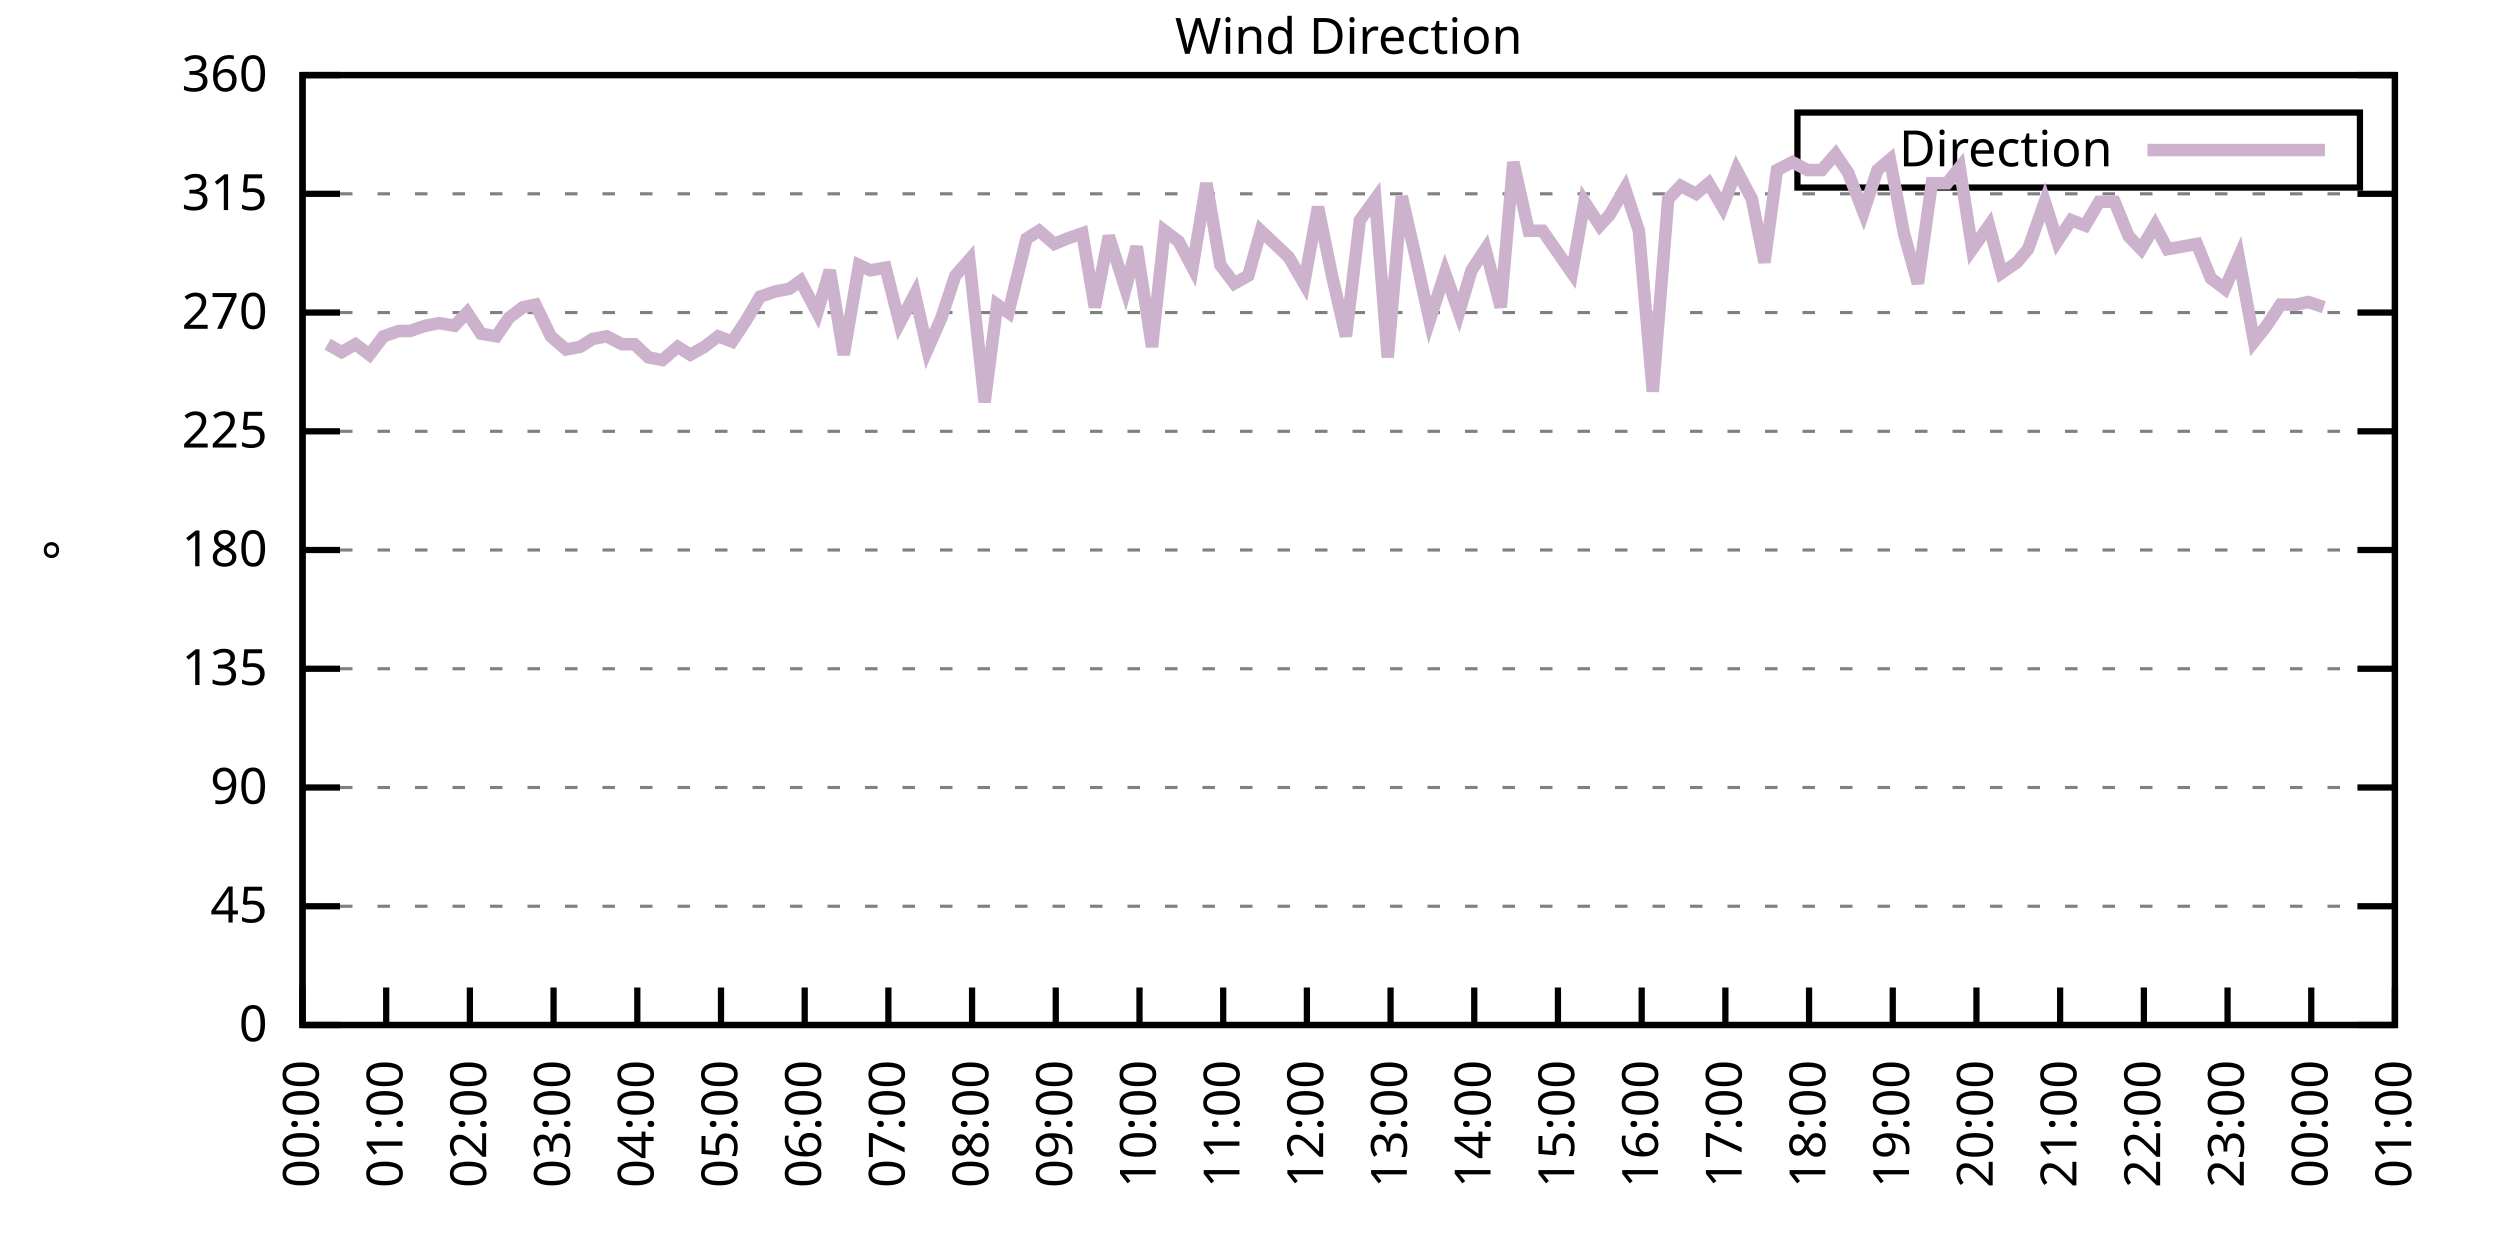
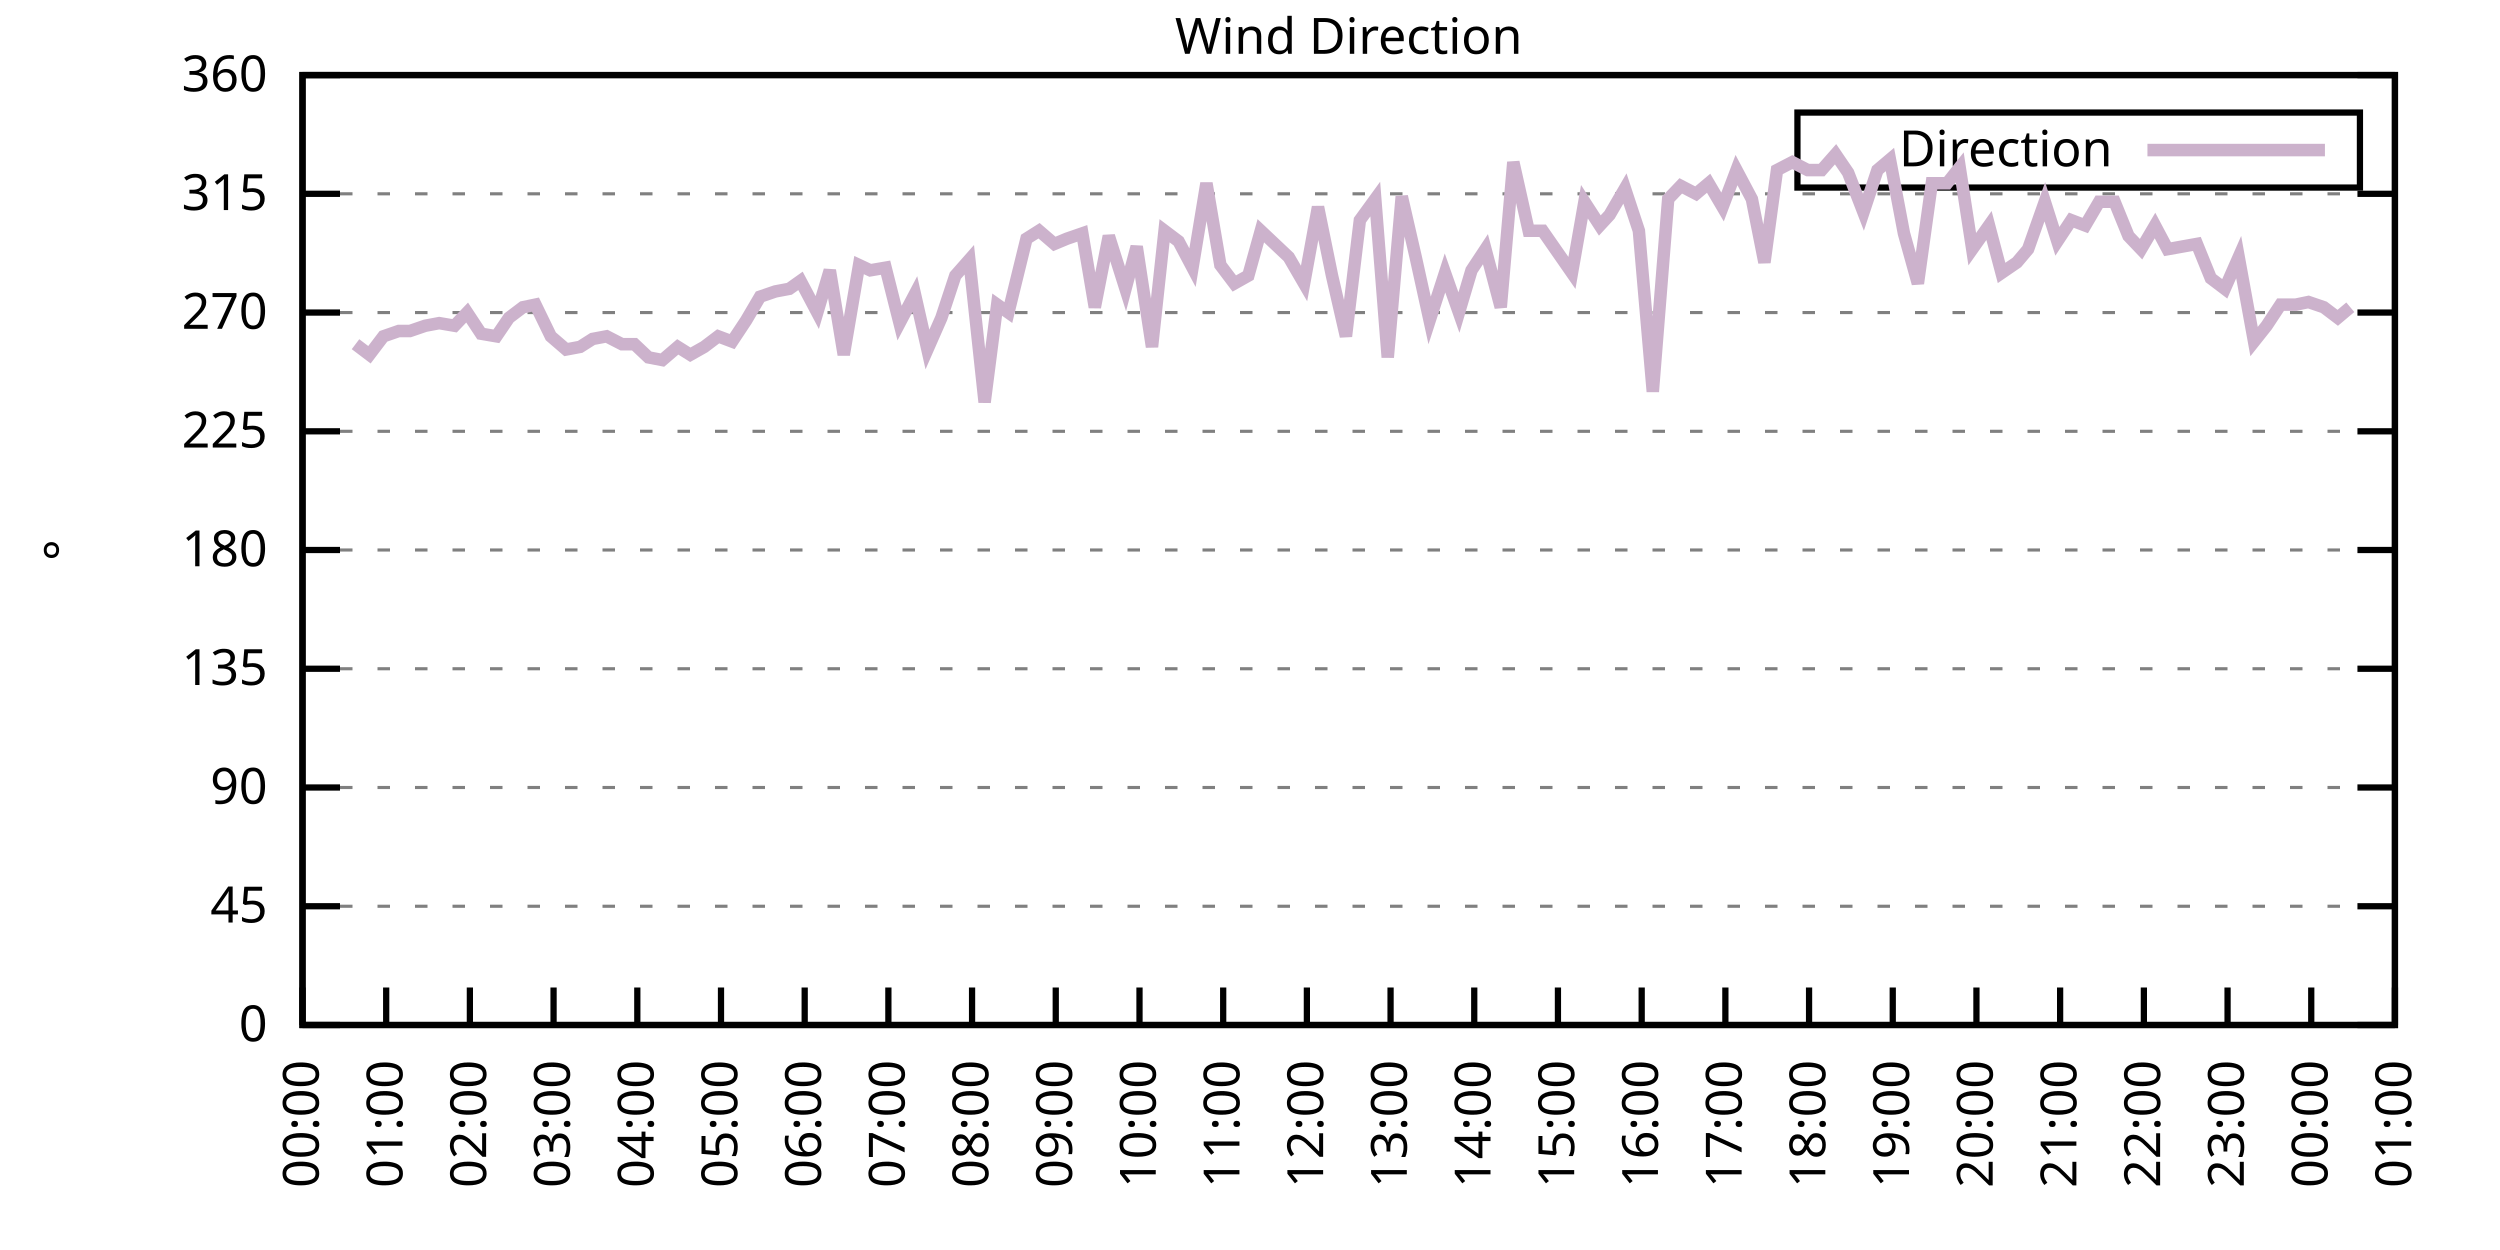
<svg xmlns="http://www.w3.org/2000/svg" xmlns:xlink="http://www.w3.org/1999/xlink" width="400" height="200" viewBox="0 0 400 200">
  <g id="gnuplot_canvas">
    <rect x="0" y="0" width="400" height="200" fill="none" />
    <defs>
      <circle id="gpDot" r="0.5" stroke-width="0.5" stroke="currentColor" />
      <path id="gpPt0" stroke-width="0.333" stroke="currentColor" d="M-1,0 h2 M0,-1 v2" />
      <path id="gpPt1" stroke-width="0.333" stroke="currentColor" d="M-1,-1 L1,1 M1,-1 L-1,1" />
      <path id="gpPt2" stroke-width="0.333" stroke="currentColor" d="M-1,0 L1,0 M0,-1 L0,1 M-1,-1 L1,1 M-1,1 L1,-1" />
      <rect id="gpPt3" stroke-width="0.333" stroke="currentColor" x="-1" y="-1" width="2" height="2" />
      <rect id="gpPt4" stroke-width="0.333" stroke="currentColor" fill="currentColor" x="-1" y="-1" width="2" height="2" />
      <circle id="gpPt5" stroke-width="0.333" stroke="currentColor" cx="0" cy="0" r="1" />
      <use xlink:href="#gpPt5" id="gpPt6" fill="currentColor" stroke="none" />
      <path id="gpPt7" stroke-width="0.333" stroke="currentColor" d="M0,-1.33 L-1.33,0.67 L1.33,0.67 z" />
      <use xlink:href="#gpPt7" id="gpPt8" fill="currentColor" stroke="none" />
      <use xlink:href="#gpPt7" id="gpPt9" stroke="currentColor" transform="rotate(180)" />
      <use xlink:href="#gpPt9" id="gpPt10" fill="currentColor" stroke="none" />
      <use xlink:href="#gpPt3" id="gpPt11" stroke="currentColor" transform="rotate(45)" />
      <use xlink:href="#gpPt11" id="gpPt12" fill="currentColor" stroke="none" />
      <path id="gpPt13" stroke-width="0.333" stroke="currentColor" d="M0,1.330 L1.265,0.411 L0.782,-1.067 L-0.782,-1.076 L-1.265,0.411 z" />
      <use xlink:href="#gpPt13" id="gpPt14" fill="currentColor" stroke="none" />
      <filter id="textbox" filterUnits="objectBoundingBox" x="0" y="0" height="1" width="1">
        <feFlood flood-color="white" flood-opacity="1" result="bgnd" />
        <feComposite in="SourceGraphic" in2="bgnd" operator="atop" />
      </filter>
      <filter id="greybox" filterUnits="objectBoundingBox" x="0" y="0" height="1" width="1">
        <feFlood flood-color="lightgrey" flood-opacity="1" result="grey" />
        <feComposite in="SourceGraphic" in2="grey" operator="atop" />
      </filter>
    </defs>
    <g fill="none" color="white" stroke="currentColor" stroke-width="1.00" stroke-linecap="butt" stroke-linejoin="miter">
</g>
    <g fill="none" color="black" stroke="currentColor" stroke-width="1.00" stroke-linecap="butt" stroke-linejoin="miter">
      <g stroke="none" shape-rendering="crispEdges">
        <polygon fill="rgb(255, 255, 255)" points="48.40,164.00 383.18,164.00 383.18,12.02 48.40,12.02 " />
      </g>
    </g>
    <g fill="none" color="black" stroke="currentColor" stroke-width="1.00" stroke-linecap="butt" stroke-linejoin="miter">
</g>
    <g fill="none" color="black" stroke="black" stroke-width="0.50" stroke-linecap="butt" stroke-linejoin="miter">
</g>
    <g fill="none" color="gray" stroke="currentColor" stroke-width="0.50" stroke-linecap="butt" stroke-linejoin="miter">
      <path stroke="gray" stroke-dasharray="2,4" class="gridline" d="M48.40,164.00 L383.19,164.00  " />
    </g>
    <g fill="none" color="gray" stroke="gray" stroke-width="1.00" stroke-linecap="butt" stroke-linejoin="miter">
</g>
    <g fill="none" color="black" stroke="currentColor" stroke-width="1.00" stroke-linecap="butt" stroke-linejoin="miter">
      <path stroke="black" d="M48.40,164.00 L54.40,164.00 M383.19,164.00 L377.19,164.00  " />
      <g transform="translate(42.80,166.60)" stroke="none" fill="black" font-family="Sans" font-size="8.00" text-anchor="end">
        <text>
          <tspan font-family="Sans"> 0</tspan>
        </text>
      </g>
    </g>
    <g fill="none" color="black" stroke="currentColor" stroke-width="1.00" stroke-linecap="butt" stroke-linejoin="miter">
</g>
    <g fill="none" color="black" stroke="black" stroke-width="0.50" stroke-linecap="butt" stroke-linejoin="miter">
</g>
    <g fill="none" color="gray" stroke="currentColor" stroke-width="0.50" stroke-linecap="butt" stroke-linejoin="miter">
      <path stroke="gray" stroke-dasharray="2,4" class="gridline" d="M48.40,145.00 L383.19,145.00  " />
    </g>
    <g fill="none" color="gray" stroke="gray" stroke-width="1.00" stroke-linecap="butt" stroke-linejoin="miter">
</g>
    <g fill="none" color="black" stroke="currentColor" stroke-width="1.00" stroke-linecap="butt" stroke-linejoin="miter">
      <path stroke="black" d="M48.40,145.00 L54.40,145.00 M383.19,145.00 L377.19,145.00  " />
      <g transform="translate(42.80,147.60)" stroke="none" fill="black" font-family="Sans" font-size="8.00" text-anchor="end">
        <text>
          <tspan font-family="Sans"> 45</tspan>
        </text>
      </g>
    </g>
    <g fill="none" color="black" stroke="currentColor" stroke-width="1.00" stroke-linecap="butt" stroke-linejoin="miter">
</g>
    <g fill="none" color="black" stroke="black" stroke-width="0.50" stroke-linecap="butt" stroke-linejoin="miter">
</g>
    <g fill="none" color="gray" stroke="currentColor" stroke-width="0.50" stroke-linecap="butt" stroke-linejoin="miter">
      <path stroke="gray" stroke-dasharray="2,4" class="gridline" d="M48.40,126.00 L383.19,126.00  " />
    </g>
    <g fill="none" color="gray" stroke="gray" stroke-width="1.00" stroke-linecap="butt" stroke-linejoin="miter">
</g>
    <g fill="none" color="black" stroke="currentColor" stroke-width="1.00" stroke-linecap="butt" stroke-linejoin="miter">
      <path stroke="black" d="M48.40,126.00 L54.40,126.00 M383.19,126.00 L377.19,126.00  " />
      <g transform="translate(42.80,128.60)" stroke="none" fill="black" font-family="Sans" font-size="8.00" text-anchor="end">
        <text>
          <tspan font-family="Sans"> 90</tspan>
        </text>
      </g>
    </g>
    <g fill="none" color="black" stroke="currentColor" stroke-width="1.00" stroke-linecap="butt" stroke-linejoin="miter">
</g>
    <g fill="none" color="black" stroke="black" stroke-width="0.50" stroke-linecap="butt" stroke-linejoin="miter">
</g>
    <g fill="none" color="gray" stroke="currentColor" stroke-width="0.50" stroke-linecap="butt" stroke-linejoin="miter">
      <path stroke="gray" stroke-dasharray="2,4" class="gridline" d="M48.40,107.00 L383.19,107.00  " />
    </g>
    <g fill="none" color="gray" stroke="gray" stroke-width="1.00" stroke-linecap="butt" stroke-linejoin="miter">
</g>
    <g fill="none" color="black" stroke="currentColor" stroke-width="1.00" stroke-linecap="butt" stroke-linejoin="miter">
      <path stroke="black" d="M48.40,107.00 L54.40,107.00 M383.19,107.00 L377.19,107.00  " />
      <g transform="translate(42.80,109.60)" stroke="none" fill="black" font-family="Sans" font-size="8.00" text-anchor="end">
        <text>
          <tspan font-family="Sans"> 135</tspan>
        </text>
      </g>
    </g>
    <g fill="none" color="black" stroke="currentColor" stroke-width="1.00" stroke-linecap="butt" stroke-linejoin="miter">
</g>
    <g fill="none" color="black" stroke="black" stroke-width="0.50" stroke-linecap="butt" stroke-linejoin="miter">
</g>
    <g fill="none" color="gray" stroke="currentColor" stroke-width="0.50" stroke-linecap="butt" stroke-linejoin="miter">
      <path stroke="gray" stroke-dasharray="2,4" class="gridline" d="M48.40,88.00 L383.19,88.00  " />
    </g>
    <g fill="none" color="gray" stroke="gray" stroke-width="1.00" stroke-linecap="butt" stroke-linejoin="miter">
</g>
    <g fill="none" color="black" stroke="currentColor" stroke-width="1.00" stroke-linecap="butt" stroke-linejoin="miter">
      <path stroke="black" d="M48.40,88.00 L54.40,88.00 M383.19,88.00 L377.19,88.00  " />
      <g transform="translate(42.80,90.60)" stroke="none" fill="black" font-family="Sans" font-size="8.00" text-anchor="end">
        <text>
          <tspan font-family="Sans"> 180</tspan>
        </text>
      </g>
    </g>
    <g fill="none" color="black" stroke="currentColor" stroke-width="1.00" stroke-linecap="butt" stroke-linejoin="miter">
</g>
    <g fill="none" color="black" stroke="black" stroke-width="0.50" stroke-linecap="butt" stroke-linejoin="miter">
</g>
    <g fill="none" color="gray" stroke="currentColor" stroke-width="0.50" stroke-linecap="butt" stroke-linejoin="miter">
      <path stroke="gray" stroke-dasharray="2,4" class="gridline" d="M48.40,69.01 L383.19,69.01  " />
    </g>
    <g fill="none" color="gray" stroke="gray" stroke-width="1.00" stroke-linecap="butt" stroke-linejoin="miter">
</g>
    <g fill="none" color="black" stroke="currentColor" stroke-width="1.00" stroke-linecap="butt" stroke-linejoin="miter">
      <path stroke="black" d="M48.40,69.01 L54.40,69.01 M383.19,69.01 L377.19,69.01  " />
      <g transform="translate(42.80,71.61)" stroke="none" fill="black" font-family="Sans" font-size="8.00" text-anchor="end">
        <text>
          <tspan font-family="Sans"> 225</tspan>
        </text>
      </g>
    </g>
    <g fill="none" color="black" stroke="currentColor" stroke-width="1.00" stroke-linecap="butt" stroke-linejoin="miter">
</g>
    <g fill="none" color="black" stroke="black" stroke-width="0.50" stroke-linecap="butt" stroke-linejoin="miter">
</g>
    <g fill="none" color="gray" stroke="currentColor" stroke-width="0.50" stroke-linecap="butt" stroke-linejoin="miter">
      <path stroke="gray" stroke-dasharray="2,4" class="gridline" d="M48.40,50.01 L383.19,50.01  " />
    </g>
    <g fill="none" color="gray" stroke="gray" stroke-width="1.00" stroke-linecap="butt" stroke-linejoin="miter">
</g>
    <g fill="none" color="black" stroke="currentColor" stroke-width="1.00" stroke-linecap="butt" stroke-linejoin="miter">
      <path stroke="black" d="M48.40,50.01 L54.40,50.01 M383.19,50.01 L377.19,50.01  " />
      <g transform="translate(42.80,52.61)" stroke="none" fill="black" font-family="Sans" font-size="8.00" text-anchor="end">
        <text>
          <tspan font-family="Sans"> 270</tspan>
        </text>
      </g>
    </g>
    <g fill="none" color="black" stroke="currentColor" stroke-width="1.00" stroke-linecap="butt" stroke-linejoin="miter">
</g>
    <g fill="none" color="black" stroke="black" stroke-width="0.50" stroke-linecap="butt" stroke-linejoin="miter">
</g>
    <g fill="none" color="gray" stroke="currentColor" stroke-width="0.50" stroke-linecap="butt" stroke-linejoin="miter">
      <path stroke="gray" stroke-dasharray="2,4" class="gridline" d="M48.40,31.01 L383.19,31.01  " />
    </g>
    <g fill="none" color="gray" stroke="gray" stroke-width="1.00" stroke-linecap="butt" stroke-linejoin="miter">
</g>
    <g fill="none" color="black" stroke="currentColor" stroke-width="1.00" stroke-linecap="butt" stroke-linejoin="miter">
      <path stroke="black" d="M48.40,31.01 L54.40,31.01 M383.19,31.01 L377.19,31.01  " />
      <g transform="translate(42.80,33.61)" stroke="none" fill="black" font-family="Sans" font-size="8.00" text-anchor="end">
        <text>
          <tspan font-family="Sans"> 315</tspan>
        </text>
      </g>
    </g>
    <g fill="none" color="black" stroke="currentColor" stroke-width="1.00" stroke-linecap="butt" stroke-linejoin="miter">
</g>
    <g fill="none" color="black" stroke="black" stroke-width="0.50" stroke-linecap="butt" stroke-linejoin="miter">
</g>
    <g fill="none" color="gray" stroke="currentColor" stroke-width="0.50" stroke-linecap="butt" stroke-linejoin="miter">
      <path stroke="gray" stroke-dasharray="2,4" class="gridline" d="M48.40,12.01 L383.19,12.01  " />
    </g>
    <g fill="none" color="gray" stroke="gray" stroke-width="1.00" stroke-linecap="butt" stroke-linejoin="miter">
</g>
    <g fill="none" color="black" stroke="currentColor" stroke-width="1.00" stroke-linecap="butt" stroke-linejoin="miter">
      <path stroke="black" d="M48.40,12.01 L54.40,12.01 M383.19,12.01 L377.19,12.01  " />
      <g transform="translate(42.80,14.61)" stroke="none" fill="black" font-family="Sans" font-size="8.00" text-anchor="end">
        <text>
          <tspan font-family="Sans"> 360</tspan>
        </text>
      </g>
    </g>
    <g fill="none" color="black" stroke="currentColor" stroke-width="1.00" stroke-linecap="butt" stroke-linejoin="miter">
      <path stroke="black" d="M48.40,164.00 L48.40,158.00  " />
      <g transform="translate(51.00,169.60) rotate(270.00)" stroke="none" fill="black" font-family="Sans" font-size="8.00" text-anchor="end">
        <text>
          <tspan font-family="Sans">00:00</tspan>
        </text>
      </g>
    </g>
    <g fill="none" color="black" stroke="currentColor" stroke-width="1.00" stroke-linecap="butt" stroke-linejoin="miter">
      <path stroke="black" d="M61.79,164.00 L61.79,158.00  " />
      <g transform="translate(64.39,169.60) rotate(270.00)" stroke="none" fill="black" font-family="Sans" font-size="8.00" text-anchor="end">
        <text>
          <tspan font-family="Sans">01:00</tspan>
        </text>
      </g>
    </g>
    <g fill="none" color="black" stroke="currentColor" stroke-width="1.00" stroke-linecap="butt" stroke-linejoin="miter">
      <path stroke="black" d="M75.18,164.00 L75.18,158.00  " />
      <g transform="translate(77.78,169.60) rotate(270.00)" stroke="none" fill="black" font-family="Sans" font-size="8.00" text-anchor="end">
        <text>
          <tspan font-family="Sans">02:00</tspan>
        </text>
      </g>
    </g>
    <g fill="none" color="black" stroke="currentColor" stroke-width="1.00" stroke-linecap="butt" stroke-linejoin="miter">
      <path stroke="black" d="M88.57,164.00 L88.57,158.00  " />
      <g transform="translate(91.17,169.60) rotate(270.00)" stroke="none" fill="black" font-family="Sans" font-size="8.00" text-anchor="end">
        <text>
          <tspan font-family="Sans">03:00</tspan>
        </text>
      </g>
    </g>
    <g fill="none" color="black" stroke="currentColor" stroke-width="1.00" stroke-linecap="butt" stroke-linejoin="miter">
      <path stroke="black" d="M101.97,164.00 L101.97,158.00  " />
      <g transform="translate(104.57,169.60) rotate(270.00)" stroke="none" fill="black" font-family="Sans" font-size="8.00" text-anchor="end">
        <text>
          <tspan font-family="Sans">04:00</tspan>
        </text>
      </g>
    </g>
    <g fill="none" color="black" stroke="currentColor" stroke-width="1.00" stroke-linecap="butt" stroke-linejoin="miter">
      <path stroke="black" d="M115.36,164.00 L115.36,158.00  " />
      <g transform="translate(117.96,169.60) rotate(270.00)" stroke="none" fill="black" font-family="Sans" font-size="8.00" text-anchor="end">
        <text>
          <tspan font-family="Sans">05:00</tspan>
        </text>
      </g>
    </g>
    <g fill="none" color="black" stroke="currentColor" stroke-width="1.00" stroke-linecap="butt" stroke-linejoin="miter">
      <path stroke="black" d="M128.75,164.00 L128.75,158.00  " />
      <g transform="translate(131.35,169.60) rotate(270.00)" stroke="none" fill="black" font-family="Sans" font-size="8.00" text-anchor="end">
        <text>
          <tspan font-family="Sans">06:00</tspan>
        </text>
      </g>
    </g>
    <g fill="none" color="black" stroke="currentColor" stroke-width="1.00" stroke-linecap="butt" stroke-linejoin="miter">
      <path stroke="black" d="M142.14,164.00 L142.14,158.00  " />
      <g transform="translate(144.74,169.60) rotate(270.00)" stroke="none" fill="black" font-family="Sans" font-size="8.00" text-anchor="end">
        <text>
          <tspan font-family="Sans">07:00</tspan>
        </text>
      </g>
    </g>
    <g fill="none" color="black" stroke="currentColor" stroke-width="1.00" stroke-linecap="butt" stroke-linejoin="miter">
      <path stroke="black" d="M155.53,164.00 L155.53,158.00  " />
      <g transform="translate(158.13,169.60) rotate(270.00)" stroke="none" fill="black" font-family="Sans" font-size="8.00" text-anchor="end">
        <text>
          <tspan font-family="Sans">08:00</tspan>
        </text>
      </g>
    </g>
    <g fill="none" color="black" stroke="currentColor" stroke-width="1.00" stroke-linecap="butt" stroke-linejoin="miter">
      <path stroke="black" d="M168.92,164.00 L168.92,158.00  " />
      <g transform="translate(171.52,169.60) rotate(270.00)" stroke="none" fill="black" font-family="Sans" font-size="8.00" text-anchor="end">
        <text>
          <tspan font-family="Sans">09:00</tspan>
        </text>
      </g>
    </g>
    <g fill="none" color="black" stroke="currentColor" stroke-width="1.00" stroke-linecap="butt" stroke-linejoin="miter">
      <path stroke="black" d="M182.32,164.00 L182.32,158.00  " />
      <g transform="translate(184.92,169.60) rotate(270.00)" stroke="none" fill="black" font-family="Sans" font-size="8.00" text-anchor="end">
        <text>
          <tspan font-family="Sans">10:00</tspan>
        </text>
      </g>
    </g>
    <g fill="none" color="black" stroke="currentColor" stroke-width="1.00" stroke-linecap="butt" stroke-linejoin="miter">
      <path stroke="black" d="M195.71,164.00 L195.71,158.00  " />
      <g transform="translate(198.31,169.60) rotate(270.00)" stroke="none" fill="black" font-family="Sans" font-size="8.00" text-anchor="end">
        <text>
          <tspan font-family="Sans">11:00</tspan>
        </text>
      </g>
    </g>
    <g fill="none" color="black" stroke="currentColor" stroke-width="1.00" stroke-linecap="butt" stroke-linejoin="miter">
      <path stroke="black" d="M209.10,164.00 L209.10,158.00  " />
      <g transform="translate(211.70,169.60) rotate(270.00)" stroke="none" fill="black" font-family="Sans" font-size="8.00" text-anchor="end">
        <text>
          <tspan font-family="Sans">12:00</tspan>
        </text>
      </g>
    </g>
    <g fill="none" color="black" stroke="currentColor" stroke-width="1.00" stroke-linecap="butt" stroke-linejoin="miter">
      <path stroke="black" d="M222.49,164.00 L222.49,158.00  " />
      <g transform="translate(225.09,169.60) rotate(270.00)" stroke="none" fill="black" font-family="Sans" font-size="8.00" text-anchor="end">
        <text>
          <tspan font-family="Sans">13:00</tspan>
        </text>
      </g>
    </g>
    <g fill="none" color="black" stroke="currentColor" stroke-width="1.00" stroke-linecap="butt" stroke-linejoin="miter">
      <path stroke="black" d="M235.88,164.00 L235.88,158.00  " />
      <g transform="translate(238.48,169.60) rotate(270.00)" stroke="none" fill="black" font-family="Sans" font-size="8.00" text-anchor="end">
        <text>
          <tspan font-family="Sans">14:00</tspan>
        </text>
      </g>
    </g>
    <g fill="none" color="black" stroke="currentColor" stroke-width="1.00" stroke-linecap="butt" stroke-linejoin="miter">
      <path stroke="black" d="M249.27,164.00 L249.27,158.00  " />
      <g transform="translate(251.87,169.60) rotate(270.00)" stroke="none" fill="black" font-family="Sans" font-size="8.00" text-anchor="end">
        <text>
          <tspan font-family="Sans">15:00</tspan>
        </text>
      </g>
    </g>
    <g fill="none" color="black" stroke="currentColor" stroke-width="1.00" stroke-linecap="butt" stroke-linejoin="miter">
      <path stroke="black" d="M262.67,164.00 L262.67,158.00  " />
      <g transform="translate(265.27,169.60) rotate(270.00)" stroke="none" fill="black" font-family="Sans" font-size="8.00" text-anchor="end">
        <text>
          <tspan font-family="Sans">16:00</tspan>
        </text>
      </g>
    </g>
    <g fill="none" color="black" stroke="currentColor" stroke-width="1.00" stroke-linecap="butt" stroke-linejoin="miter">
      <path stroke="black" d="M276.06,164.00 L276.06,158.00  " />
      <g transform="translate(278.66,169.60) rotate(270.00)" stroke="none" fill="black" font-family="Sans" font-size="8.00" text-anchor="end">
        <text>
          <tspan font-family="Sans">17:00</tspan>
        </text>
      </g>
    </g>
    <g fill="none" color="black" stroke="currentColor" stroke-width="1.00" stroke-linecap="butt" stroke-linejoin="miter">
      <path stroke="black" d="M289.45,164.00 L289.45,158.00  " />
      <g transform="translate(292.05,169.60) rotate(270.00)" stroke="none" fill="black" font-family="Sans" font-size="8.00" text-anchor="end">
        <text>
          <tspan font-family="Sans">18:00</tspan>
        </text>
      </g>
    </g>
    <g fill="none" color="black" stroke="currentColor" stroke-width="1.00" stroke-linecap="butt" stroke-linejoin="miter">
      <path stroke="black" d="M302.84,164.00 L302.84,158.00  " />
      <g transform="translate(305.44,169.60) rotate(270.00)" stroke="none" fill="black" font-family="Sans" font-size="8.00" text-anchor="end">
        <text>
          <tspan font-family="Sans">19:00</tspan>
        </text>
      </g>
    </g>
    <g fill="none" color="black" stroke="currentColor" stroke-width="1.00" stroke-linecap="butt" stroke-linejoin="miter">
      <path stroke="black" d="M316.23,164.00 L316.23,158.00  " />
      <g transform="translate(318.83,169.60) rotate(270.00)" stroke="none" fill="black" font-family="Sans" font-size="8.00" text-anchor="end">
        <text>
          <tspan font-family="Sans">20:00</tspan>
        </text>
      </g>
    </g>
    <g fill="none" color="black" stroke="currentColor" stroke-width="1.00" stroke-linecap="butt" stroke-linejoin="miter">
      <path stroke="black" d="M329.62,164.00 L329.62,158.00  " />
      <g transform="translate(332.22,169.60) rotate(270.00)" stroke="none" fill="black" font-family="Sans" font-size="8.00" text-anchor="end">
        <text>
          <tspan font-family="Sans">21:00</tspan>
        </text>
      </g>
    </g>
    <g fill="none" color="black" stroke="currentColor" stroke-width="1.00" stroke-linecap="butt" stroke-linejoin="miter">
      <path stroke="black" d="M343.02,164.00 L343.02,158.00  " />
      <g transform="translate(345.62,169.60) rotate(270.00)" stroke="none" fill="black" font-family="Sans" font-size="8.00" text-anchor="end">
        <text>
          <tspan font-family="Sans">22:00</tspan>
        </text>
      </g>
    </g>
    <g fill="none" color="black" stroke="currentColor" stroke-width="1.00" stroke-linecap="butt" stroke-linejoin="miter">
      <path stroke="black" d="M356.41,164.00 L356.41,158.00  " />
      <g transform="translate(359.01,169.60) rotate(270.00)" stroke="none" fill="black" font-family="Sans" font-size="8.00" text-anchor="end">
        <text>
          <tspan font-family="Sans">23:00</tspan>
        </text>
      </g>
    </g>
    <g fill="none" color="black" stroke="currentColor" stroke-width="1.00" stroke-linecap="butt" stroke-linejoin="miter">
      <path stroke="black" d="M369.80,164.00 L369.80,158.00  " />
      <g transform="translate(372.40,169.60) rotate(270.00)" stroke="none" fill="black" font-family="Sans" font-size="8.00" text-anchor="end">
        <text>
          <tspan font-family="Sans">00:00</tspan>
        </text>
      </g>
    </g>
    <g fill="none" color="black" stroke="currentColor" stroke-width="1.00" stroke-linecap="butt" stroke-linejoin="miter">
      <path stroke="black" d="M383.19,164.00 L383.19,158.00  " />
      <g transform="translate(385.79,169.60) rotate(270.00)" stroke="none" fill="black" font-family="Sans" font-size="8.00" text-anchor="end">
        <text>
          <tspan font-family="Sans">01:00</tspan>
        </text>
      </g>
    </g>
    <g fill="none" color="black" stroke="currentColor" stroke-width="1.00" stroke-linecap="butt" stroke-linejoin="miter">
</g>
    <g fill="none" color="black" stroke="currentColor" stroke-width="1.00" stroke-linecap="butt" stroke-linejoin="miter">
      <path stroke="black" d="M48.40,12.01 L48.40,164.00 L383.19,164.00 L383.19,12.01 L48.40,12.01 Z  " />
    </g>
    <g fill="none" color="black" stroke="currentColor" stroke-width="1.00" stroke-linecap="butt" stroke-linejoin="miter">
</g>
    <g fill="none" color="black" stroke="currentColor" stroke-width="1.00" stroke-linecap="butt" stroke-linejoin="miter">
      <path stroke="black" d="M287.59,30.01 L287.59,18.01 L377.59,18.01 L377.59,30.01 L287.59,30.01 Z  " />
    </g>
    <g id="Wind_direction_plot_1">
      <g fill="none" color="white" stroke="black" stroke-width="2.00" stroke-linecap="butt" stroke-linejoin="miter">
</g>
      <g fill="none" color="black" stroke="currentColor" stroke-width="2.00" stroke-linecap="butt" stroke-linejoin="miter">
        <g transform="translate(337.99,26.61)" stroke="none" fill="black" font-family="Sans" font-size="8.00" text-anchor="end">
          <text>
            <tspan font-family="Sans">Direction</tspan>
          </text>
        </g>
      </g>
      <g fill="none" color="black" stroke="currentColor" stroke-width="2.00" stroke-linecap="butt" stroke-linejoin="miter">
-         <path stroke="rgb(204, 178, 204)" d="M343.59,24.01 L371.99,24.01 M52.42,55.07 L54.65,56.34 L56.88,55.07 L59.11,56.76 L61.35,53.81 L63.80,52.96   L65.59,52.96 L68.04,52.12 L70.27,51.70 L72.73,52.12 L74.74,50.01 L76.97,53.39 L79.42,53.81 L81.43,50.85   L83.66,49.16 L85.67,48.74 L88.13,53.81 L90.58,55.92 L92.82,55.50 L94.82,54.23 L97.06,53.81 L99.51,55.07   L101.52,55.07 L103.75,57.18 L105.98,57.61 L108.44,55.50 L110.45,56.76 L112.68,55.50 L114.91,53.81 L117.14,54.65   L119.38,51.27 L121.61,47.47 L124.06,46.63 L126.29,46.21 L128.08,44.94 L130.76,50.01 L132.77,43.25 L135.00,56.76   L137.45,42.41 L139.24,43.25 L141.69,42.83 L143.93,51.70 L146.38,47.05 L148.39,55.92 L150.62,50.85 L152.85,44.10   L155.09,41.56 L157.54,64.36 L159.55,48.74 L161.34,50.01 L164.24,38.19 L166.25,36.92 L168.70,39.03 L170.71,38.19   L173.17,37.34 L175.17,49.16 L177.41,37.76 L180.08,46.21 L181.87,39.45 L184.32,55.50 L186.33,36.92 L188.57,38.61   L190.80,42.83 L193.03,29.32 L195.26,42.41 L197.49,45.36 L199.73,44.10 L201.73,36.92 L206.20,41.14 L208.65,45.36   L210.88,33.12 L213.12,44.10 L215.35,53.81 L217.58,35.23 L220.04,31.85 L222.04,57.18 L224.28,31.43 L226.51,41.14   L228.74,51.27 L231.20,43.67 L233.43,50.01 L235.44,43.25 L237.67,39.87 L240.12,49.16 L242.13,25.94 L244.59,36.92   L246.82,36.92 L251.51,43.67 L253.51,32.28 L255.97,36.08 L257.53,34.39 L259.99,30.16 L262.22,36.92 L264.45,62.67   L266.91,31.85 L268.92,29.74 L271.37,31.01 L273.38,29.32 L275.61,33.12 L277.84,27.21 L280.30,31.85 L282.31,41.99   L284.32,27.21 L286.77,25.94 L289.23,27.21 L291.46,27.21 L293.69,24.68 L295.70,27.63 L298.15,33.96 L300.39,27.21   L302.39,25.52 L304.63,37.34 L306.86,45.36 L309.09,29.32 L311.54,29.32 L313.55,26.79 L315.56,39.87 L318.24,36.08   L320.25,43.67 L322.70,41.99 L324.49,39.87 L327.17,32.28 L329.18,38.61 L331.41,35.23 L333.64,36.08 L335.87,32.28   L338.33,32.28 L340.56,37.76 L342.57,39.87 L344.80,36.08 L346.81,39.87 L351.50,39.03 L353.73,44.52 L355.96,46.21   L358.19,41.14 L360.65,54.65 L362.66,52.12 L364.89,48.74 L367.34,48.74 L369.35,48.32 L371.81,49.16  " />
+         <path stroke="rgb(204, 178, 204)" d="M343.59,24.01 L371.99,24.01 M56.88,55.07 L59.11,56.76 L61.35,53.81 L63.80,52.96 L65.59,52.96 L68.04,52.12   L70.27,51.70 L72.73,52.12 L74.74,50.01 L76.97,53.39 L79.42,53.81 L81.43,50.85 L83.66,49.16 L85.67,48.74   L88.13,53.81 L90.58,55.92 L92.82,55.50 L94.82,54.23 L97.06,53.81 L99.51,55.07 L101.52,55.07 L103.75,57.18   L105.98,57.61 L108.44,55.50 L110.45,56.76 L112.68,55.50 L114.91,53.81 L117.14,54.65 L119.38,51.27 L121.61,47.47   L124.06,46.63 L126.29,46.21 L128.08,44.94 L130.76,50.01 L132.77,43.25 L135.00,56.76 L137.45,42.41 L139.24,43.25   L141.69,42.83 L143.93,51.70 L146.38,47.05 L148.39,55.92 L150.62,50.85 L152.85,44.10 L155.09,41.56 L157.54,64.36   L159.55,48.74 L161.34,50.01 L164.24,38.19 L166.25,36.92 L168.70,39.03 L170.71,38.19 L173.17,37.34 L175.17,49.16   L177.41,37.76 L180.08,46.21 L181.87,39.45 L184.32,55.50 L186.33,36.92 L188.57,38.61 L190.80,42.83 L193.03,29.32   L195.26,42.41 L197.49,45.36 L199.73,44.10 L201.73,36.92 L206.20,41.14 L208.65,45.36 L210.88,33.12 L213.12,44.10   L215.35,53.81 L217.58,35.23 L220.04,31.85 L222.04,57.18 L224.28,31.43 L226.51,41.14 L228.74,51.27 L231.20,43.67   L233.43,50.01 L235.44,43.25 L237.67,39.87 L240.12,49.16 L242.13,25.94 L244.59,36.92 L246.82,36.92 L251.51,43.67   L253.51,32.28 L255.97,36.08 L257.53,34.39 L259.99,30.16 L262.22,36.92 L264.45,62.67 L266.91,31.85 L268.92,29.74   L271.37,31.01 L273.38,29.32 L275.61,33.12 L277.84,27.21 L280.30,31.85 L282.31,41.99 L284.32,27.21 L286.77,25.94   L289.23,27.21 L291.46,27.21 L293.69,24.68 L295.70,27.63 L298.15,33.96 L300.39,27.21 L302.39,25.52 L304.63,37.34   L306.86,45.36 L309.09,29.32 L311.54,29.32 L313.55,26.79 L315.56,39.87 L318.24,36.08 L320.25,43.67 L322.70,41.99   L324.49,39.87 L327.17,32.28 L329.18,38.61 L331.41,35.23 L333.64,36.08 L335.87,32.28 L338.33,32.28 L340.56,37.76   L342.57,39.87 L344.80,36.08 L346.81,39.87 L351.50,39.03 L353.73,44.52 L355.96,46.21 L358.19,41.14 L360.65,54.65   L362.66,52.12 L364.89,48.74 L367.34,48.74 L369.35,48.32 L371.81,49.16 L374.04,50.85 L376.05,49.16  " />
      </g>
    </g>
    <g fill="none" color="black" stroke="currentColor" stroke-width="2.00" stroke-linecap="butt" stroke-linejoin="miter">
</g>
    <g fill="none" color="black" stroke="black" stroke-width="1.00" stroke-linecap="butt" stroke-linejoin="miter">
</g>
    <g fill="none" color="black" stroke="currentColor" stroke-width="1.00" stroke-linecap="butt" stroke-linejoin="miter">
      <path stroke="black" d="M48.40,12.01 L48.40,164.00 L383.19,164.00 L383.19,12.01 L48.40,12.01 Z  " />
      <g transform="translate(12.80,88.01) rotate(270.00)" stroke="none" fill="black" font-family="Sans" font-size="8.00" text-anchor="middle">
        <text>
          <tspan font-family="Sans">°</tspan>
        </text>
      </g>
    </g>
    <g fill="none" color="black" stroke="currentColor" stroke-width="1.00" stroke-linecap="butt" stroke-linejoin="miter">
</g>
    <g fill="none" color="black" stroke="currentColor" stroke-width="1.00" stroke-linecap="butt" stroke-linejoin="miter">
      <g transform="translate(215.79,8.61)" stroke="none" fill="black" font-family="Sans" font-size="8.00" text-anchor="middle">
        <text>
          <tspan font-family="Sans">Wind Direction</tspan>
        </text>
      </g>
    </g>
    <g fill="none" color="black" stroke="currentColor" stroke-width="1.00" stroke-linecap="butt" stroke-linejoin="miter">
</g>
  </g>
</svg>
